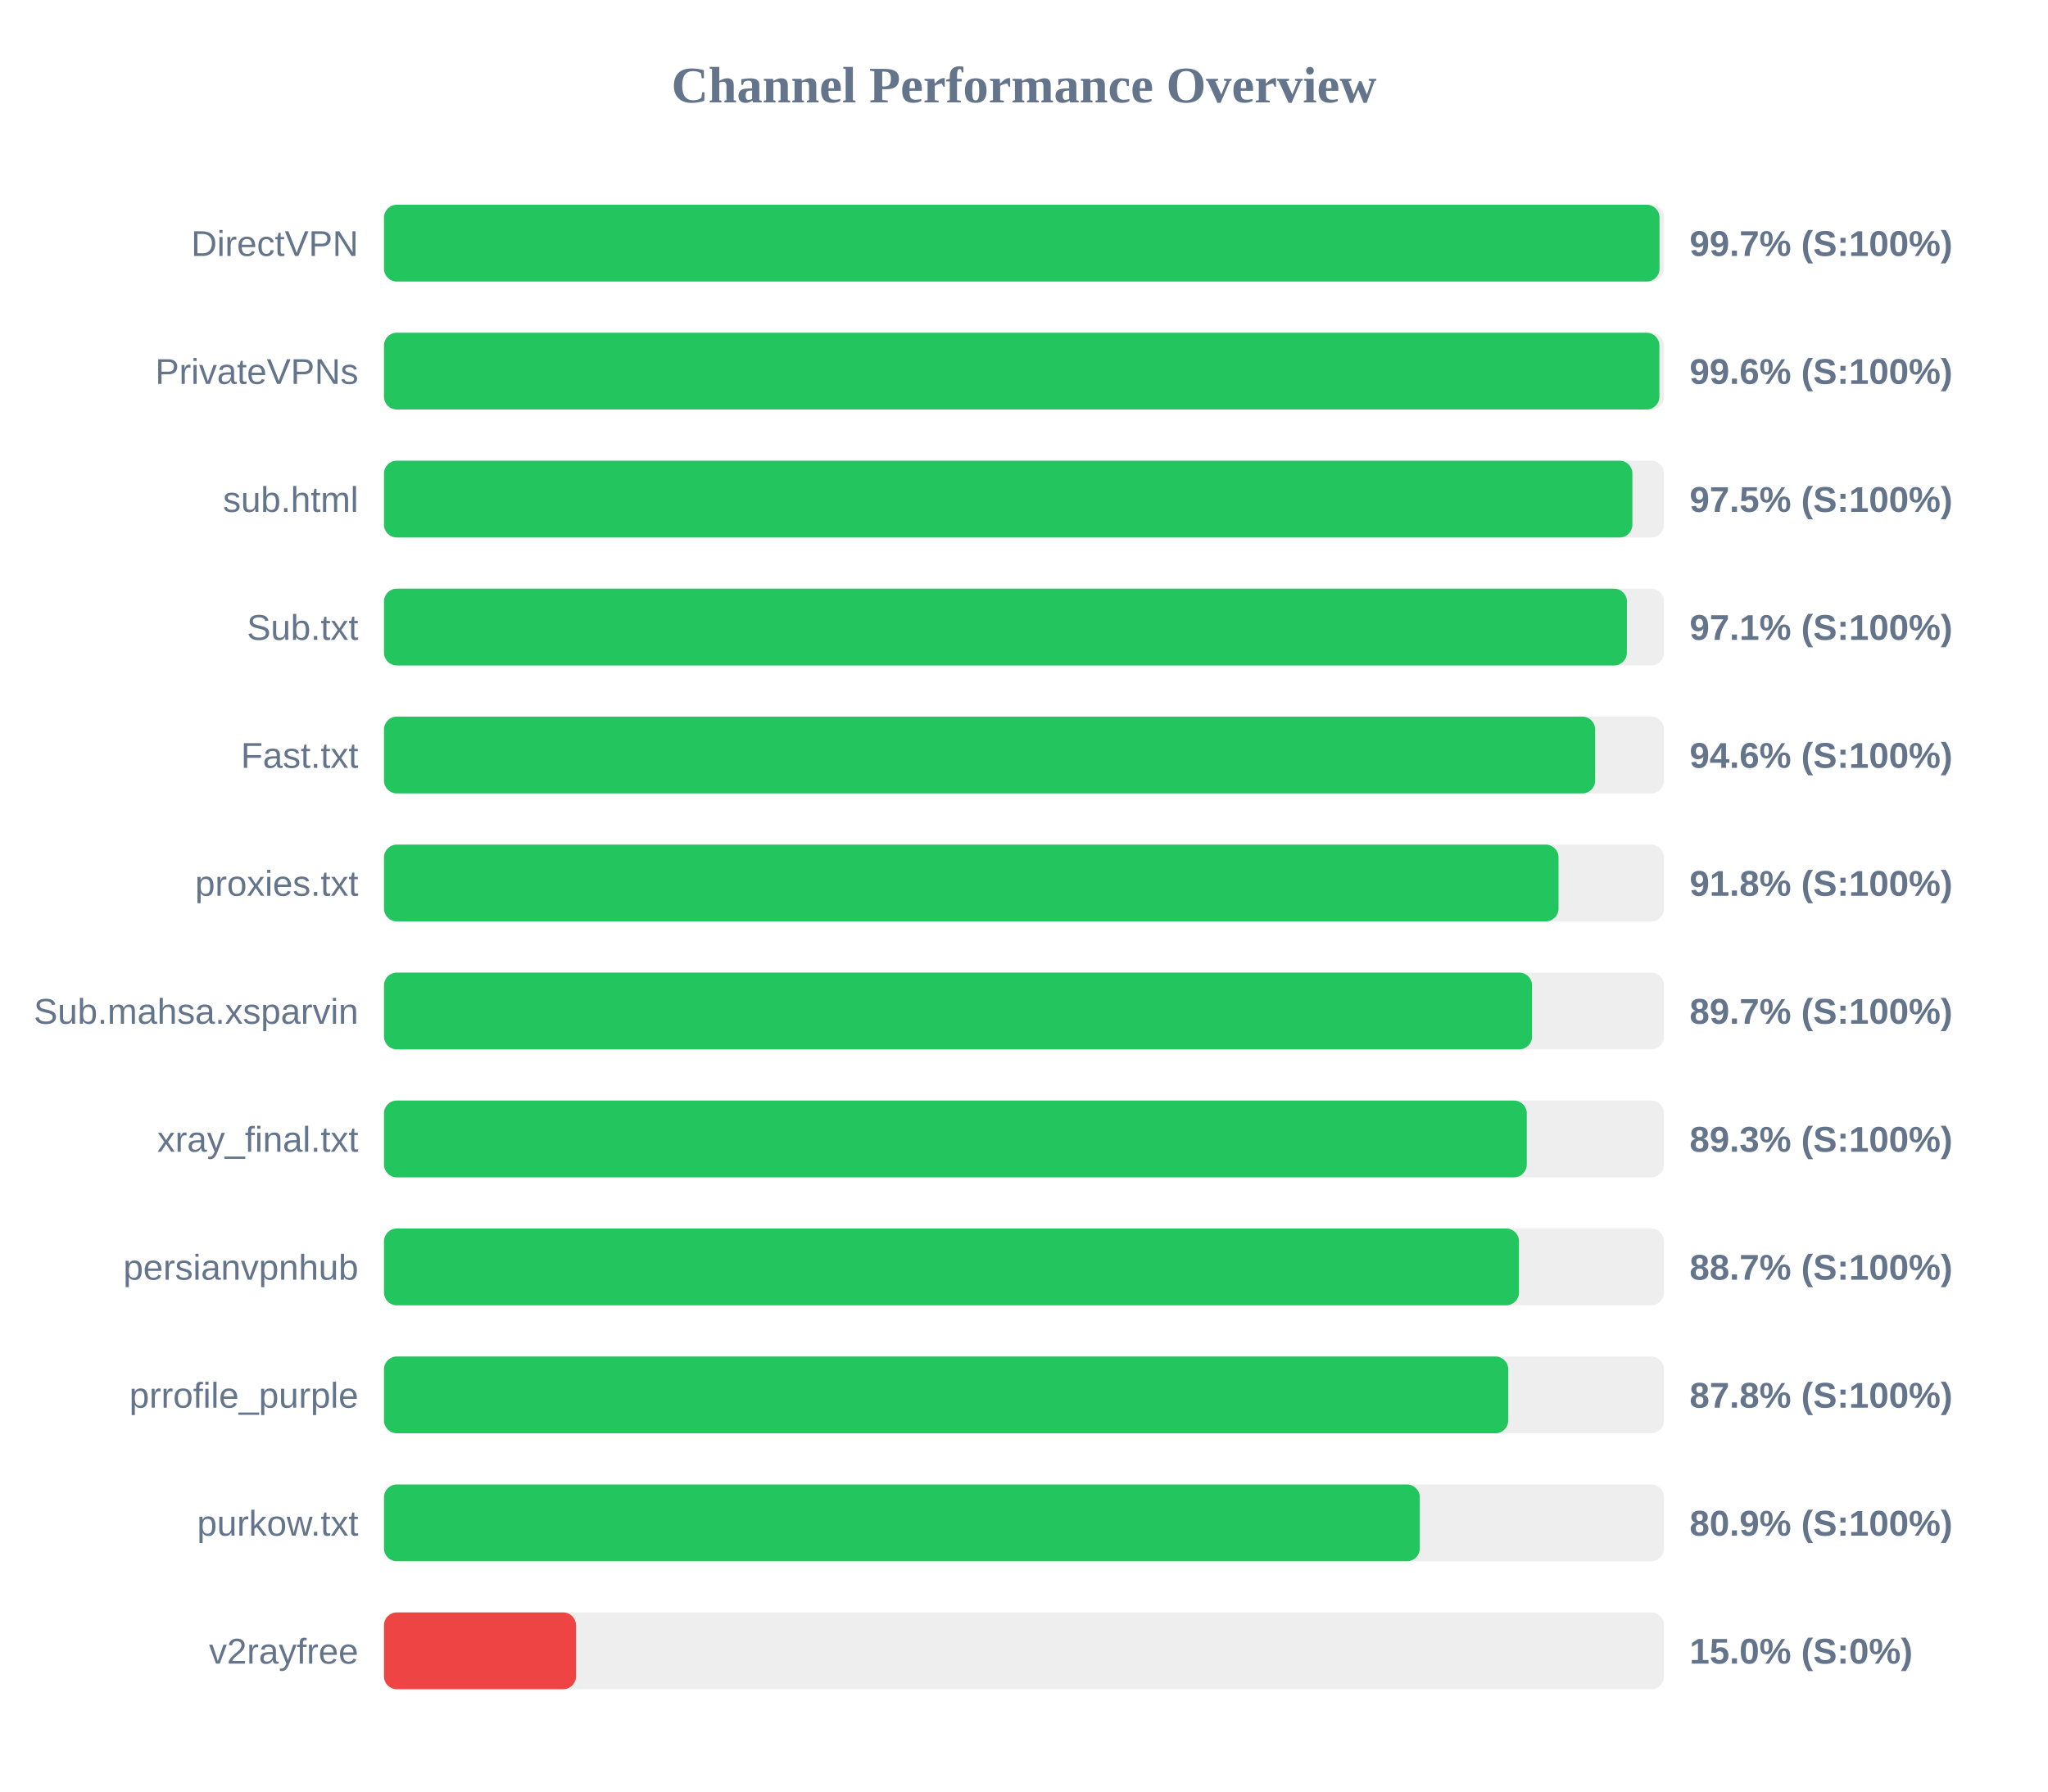
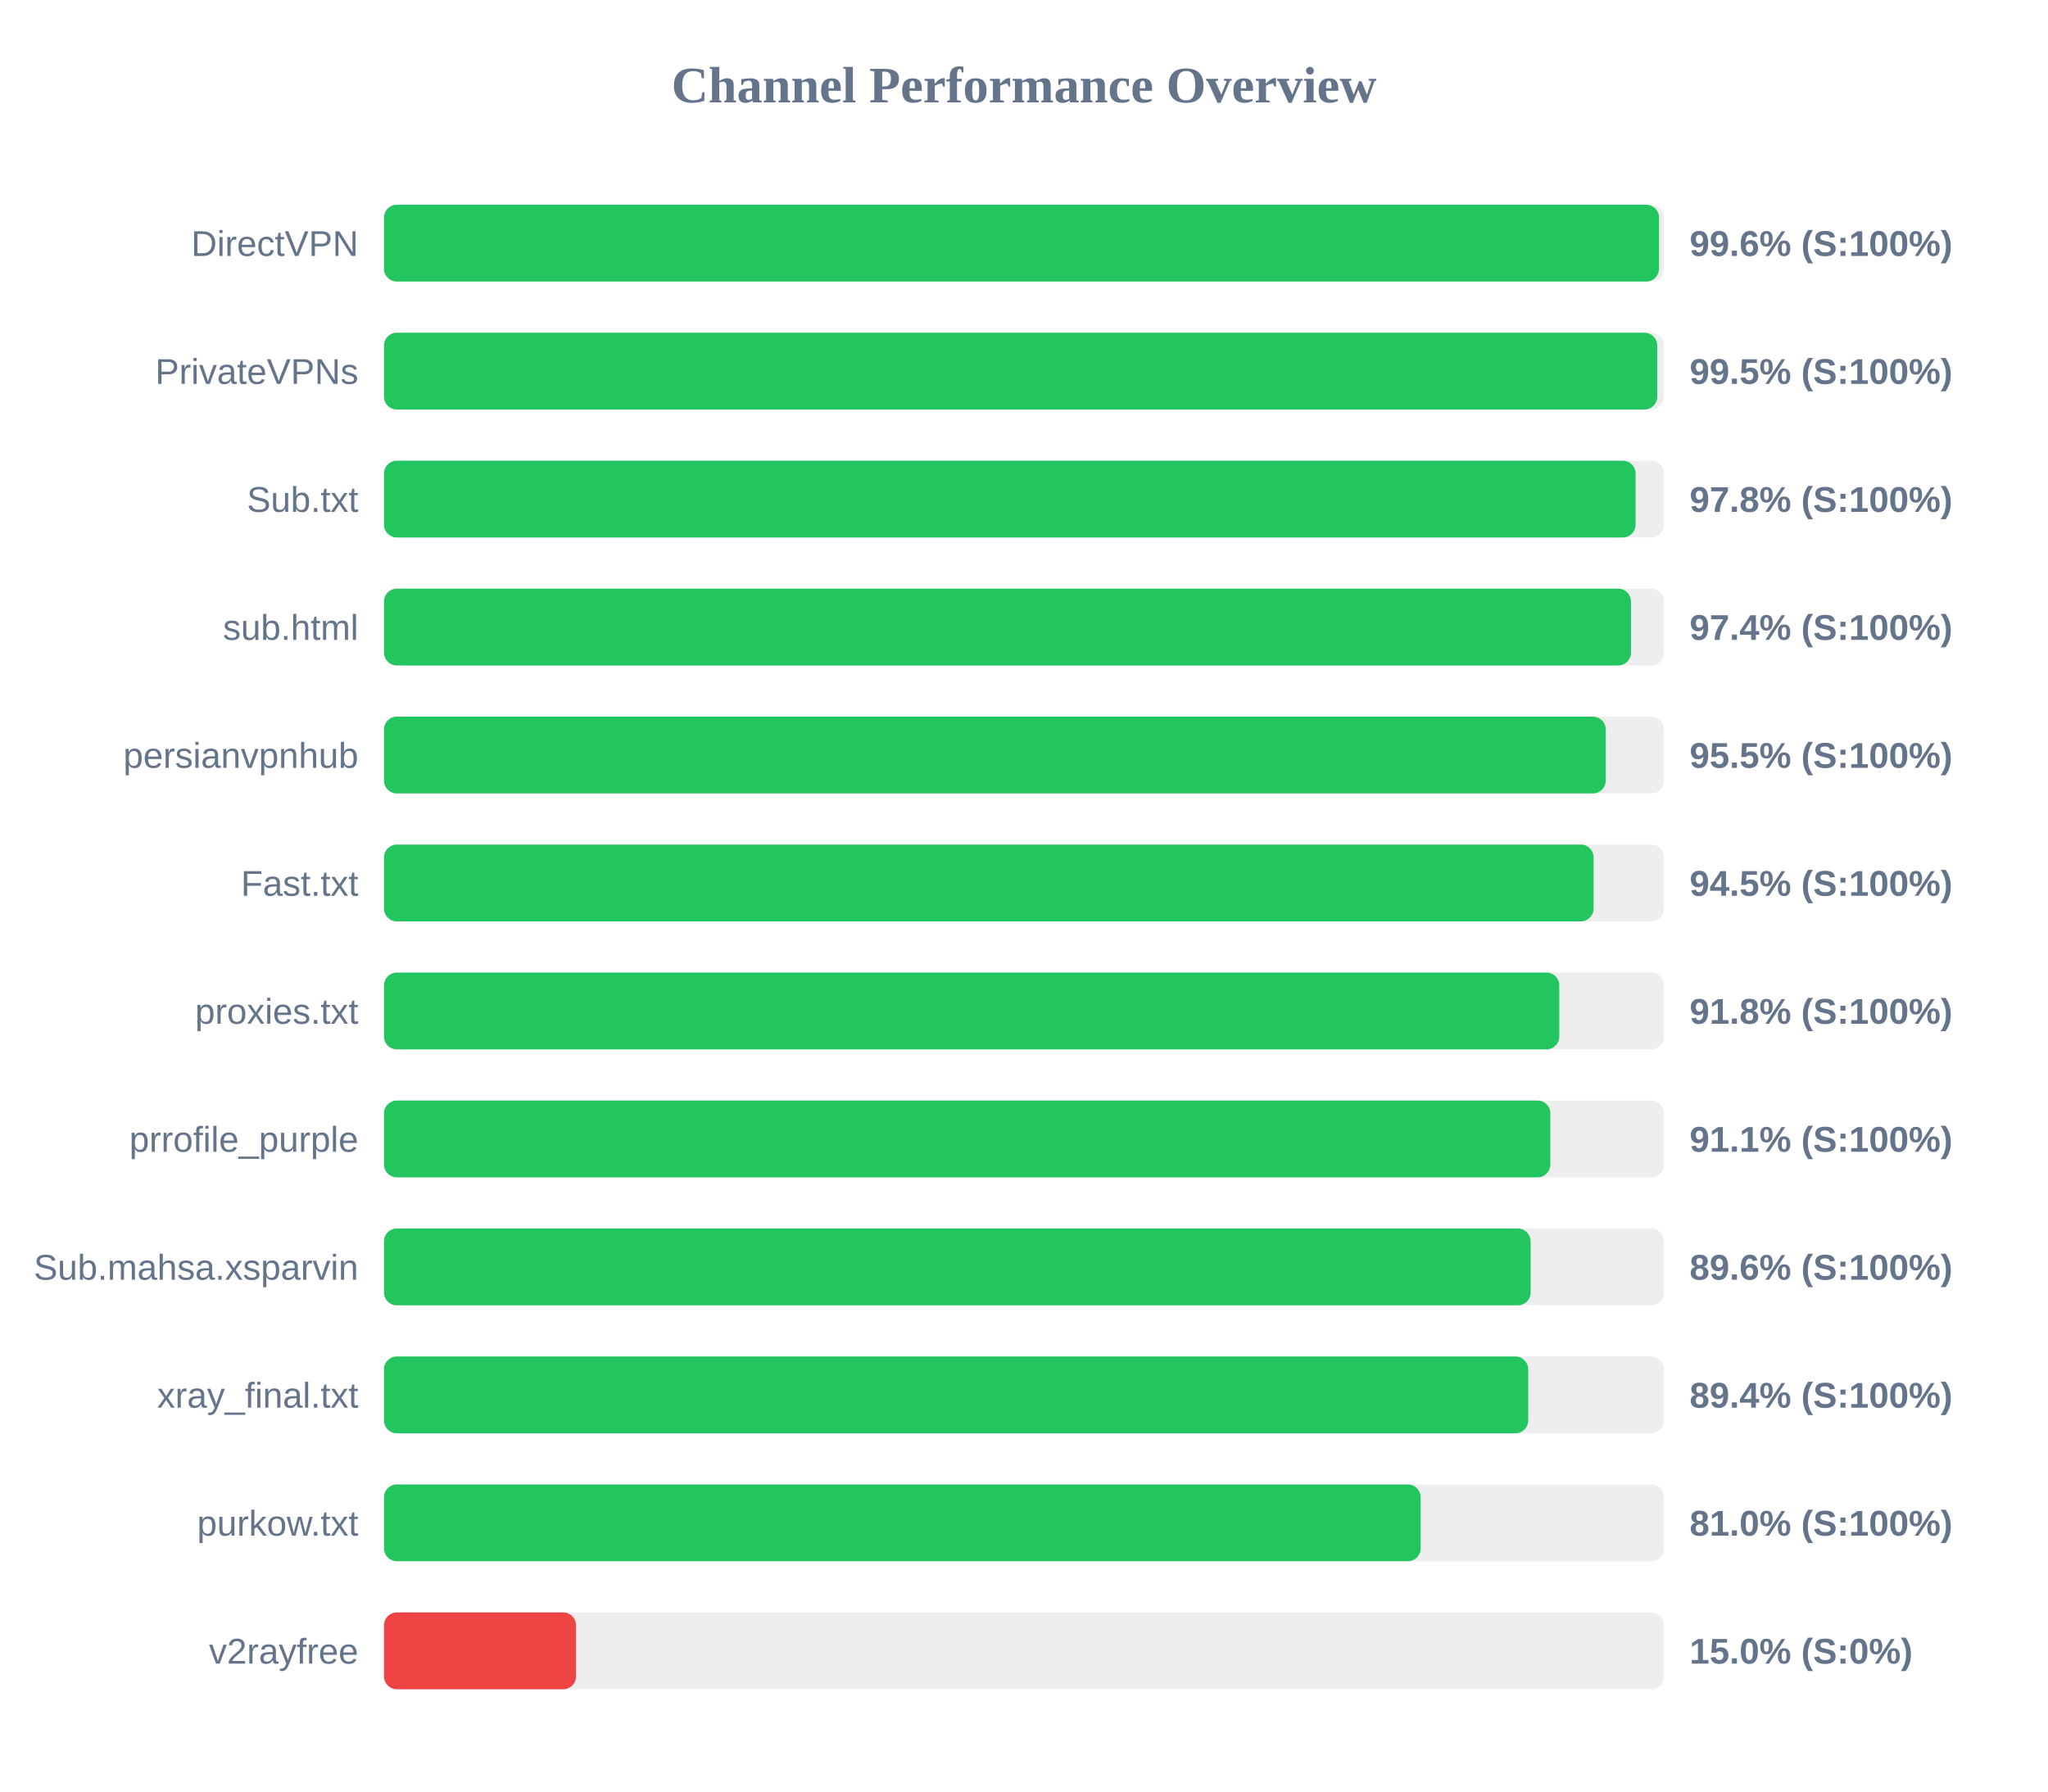
<svg xmlns="http://www.w3.org/2000/svg" width="800" height="700" version="1.1">
  <style>
        .row { font: 14px Arial; fill: #64748b; }
        .score { font: bold 14px Arial; fill: #64748b; }
    </style>
  <text x="400" y="40" text-anchor="middle" font-size="20px" font-weight="bold" fill="#64748b">Channel Performance Overview</text>
  <rect x="150" y="80" width="500" height="30" fill="#eee" rx="5" />
-   <rect x="150" y="80" width="498.25" height="30" fill="#22c55e" rx="5" />
+   <rect x="150" y="80" width="498.05" height="30" fill="#22c55e" rx="5" />
  <text x="140" y="100" text-anchor="end" class="row">DirectVPN</text>
-   <text x="660" y="100" text-anchor="start" class="score">99.7% (S:100%)</text>
+   <text x="660" y="100" text-anchor="start" class="score">99.6% (S:100%)</text>
  <rect x="150" y="130" width="500" height="30" fill="#eee" rx="5" />
-   <rect x="150" y="130" width="498.2" height="30" fill="#22c55e" rx="5" />
+   <rect x="150" y="130" width="497.35" height="30" fill="#22c55e" rx="5" />
  <text x="140" y="150" text-anchor="end" class="row">PrivateVPNs</text>
-   <text x="660" y="150" text-anchor="start" class="score">99.6% (S:100%)</text>
+   <text x="660" y="150" text-anchor="start" class="score">99.5% (S:100%)</text>
  <rect x="150" y="180" width="500" height="30" fill="#eee" rx="5" />
-   <rect x="150" y="180" width="487.65" height="30" fill="#22c55e" rx="5" />
-   <text x="140" y="200" text-anchor="end" class="row">sub.html</text>
-   <text x="660" y="200" text-anchor="start" class="score">97.5% (S:100%)</text>
+   <rect x="150" y="180" width="488.9" height="30" fill="#22c55e" rx="5" />
+   <text x="140" y="200" text-anchor="end" class="row">Sub.txt</text>
+   <text x="660" y="200" text-anchor="start" class="score">97.8% (S:100%)</text>
  <rect x="150" y="230" width="500" height="30" fill="#eee" rx="5" />
-   <rect x="150" y="230" width="485.5" height="30" fill="#22c55e" rx="5" />
-   <text x="140" y="250" text-anchor="end" class="row">Sub.txt</text>
-   <text x="660" y="250" text-anchor="start" class="score">97.1% (S:100%)</text>
+   <rect x="150" y="230" width="487.1" height="30" fill="#22c55e" rx="5" />
+   <text x="140" y="250" text-anchor="end" class="row">sub.html</text>
+   <text x="660" y="250" text-anchor="start" class="score">97.4% (S:100%)</text>
  <rect x="150" y="280" width="500" height="30" fill="#eee" rx="5" />
-   <rect x="150" y="280" width="473.1" height="30" fill="#22c55e" rx="5" />
-   <text x="140" y="300" text-anchor="end" class="row">Fast.txt</text>
-   <text x="660" y="300" text-anchor="start" class="score">94.6% (S:100%)</text>
+   <rect x="150" y="280" width="477.25" height="30" fill="#22c55e" rx="5" />
+   <text x="140" y="300" text-anchor="end" class="row">persianvpnhub</text>
+   <text x="660" y="300" text-anchor="start" class="score">95.5% (S:100%)</text>
  <rect x="150" y="330" width="500" height="30" fill="#eee" rx="5" />
-   <rect x="150" y="330" width="458.8" height="30" fill="#22c55e" rx="5" />
-   <text x="140" y="350" text-anchor="end" class="row">proxies.txt</text>
-   <text x="660" y="350" text-anchor="start" class="score">91.8% (S:100%)</text>
+   <rect x="150" y="330" width="472.5" height="30" fill="#22c55e" rx="5" />
+   <text x="140" y="350" text-anchor="end" class="row">Fast.txt</text>
+   <text x="660" y="350" text-anchor="start" class="score">94.5% (S:100%)</text>
  <rect x="150" y="380" width="500" height="30" fill="#eee" rx="5" />
-   <rect x="150" y="380" width="448.45" height="30" fill="#22c55e" rx="5" />
-   <text x="140" y="400" text-anchor="end" class="row">Sub.mahsa.xsparvin</text>
-   <text x="660" y="400" text-anchor="start" class="score">89.7% (S:100%)</text>
+   <rect x="150" y="380" width="459.1" height="30" fill="#22c55e" rx="5" />
+   <text x="140" y="400" text-anchor="end" class="row">proxies.txt</text>
+   <text x="660" y="400" text-anchor="start" class="score">91.8% (S:100%)</text>
  <rect x="150" y="430" width="500" height="30" fill="#eee" rx="5" />
-   <rect x="150" y="430" width="446.4" height="30" fill="#22c55e" rx="5" />
-   <text x="140" y="450" text-anchor="end" class="row">xray_final.txt</text>
-   <text x="660" y="450" text-anchor="start" class="score">89.3% (S:100%)</text>
+   <rect x="150" y="430" width="455.6" height="30" fill="#22c55e" rx="5" />
+   <text x="140" y="450" text-anchor="end" class="row">prrofile_purple</text>
+   <text x="660" y="450" text-anchor="start" class="score">91.1% (S:100%)</text>
  <rect x="150" y="480" width="500" height="30" fill="#eee" rx="5" />
-   <rect x="150" y="480" width="443.35" height="30" fill="#22c55e" rx="5" />
-   <text x="140" y="500" text-anchor="end" class="row">persianvpnhub</text>
-   <text x="660" y="500" text-anchor="start" class="score">88.7% (S:100%)</text>
+   <rect x="150" y="480" width="447.9" height="30" fill="#22c55e" rx="5" />
+   <text x="140" y="500" text-anchor="end" class="row">Sub.mahsa.xsparvin</text>
+   <text x="660" y="500" text-anchor="start" class="score">89.6% (S:100%)</text>
  <rect x="150" y="530" width="500" height="30" fill="#eee" rx="5" />
-   <rect x="150" y="530" width="439.15" height="30" fill="#22c55e" rx="5" />
-   <text x="140" y="550" text-anchor="end" class="row">prrofile_purple</text>
-   <text x="660" y="550" text-anchor="start" class="score">87.8% (S:100%)</text>
+   <rect x="150" y="530" width="446.95" height="30" fill="#22c55e" rx="5" />
+   <text x="140" y="550" text-anchor="end" class="row">xray_final.txt</text>
+   <text x="660" y="550" text-anchor="start" class="score">89.4% (S:100%)</text>
  <rect x="150" y="580" width="500" height="30" fill="#eee" rx="5" />
-   <rect x="150" y="580" width="404.6" height="30" fill="#22c55e" rx="5" />
+   <rect x="150" y="580" width="404.95" height="30" fill="#22c55e" rx="5" />
  <text x="140" y="600" text-anchor="end" class="row">purkow.txt</text>
-   <text x="660" y="600" text-anchor="start" class="score">80.9% (S:100%)</text>
+   <text x="660" y="600" text-anchor="start" class="score">81.0% (S:100%)</text>
  <rect x="150" y="630" width="500" height="30" fill="#eee" rx="5" />
  <rect x="150" y="630" width="75.0" height="30" fill="#ef4444" rx="5" />
  <text x="140" y="650" text-anchor="end" class="row">v2rayfree</text>
  <text x="660" y="650" text-anchor="start" class="score">15.0% (S:0%)</text>
</svg>
